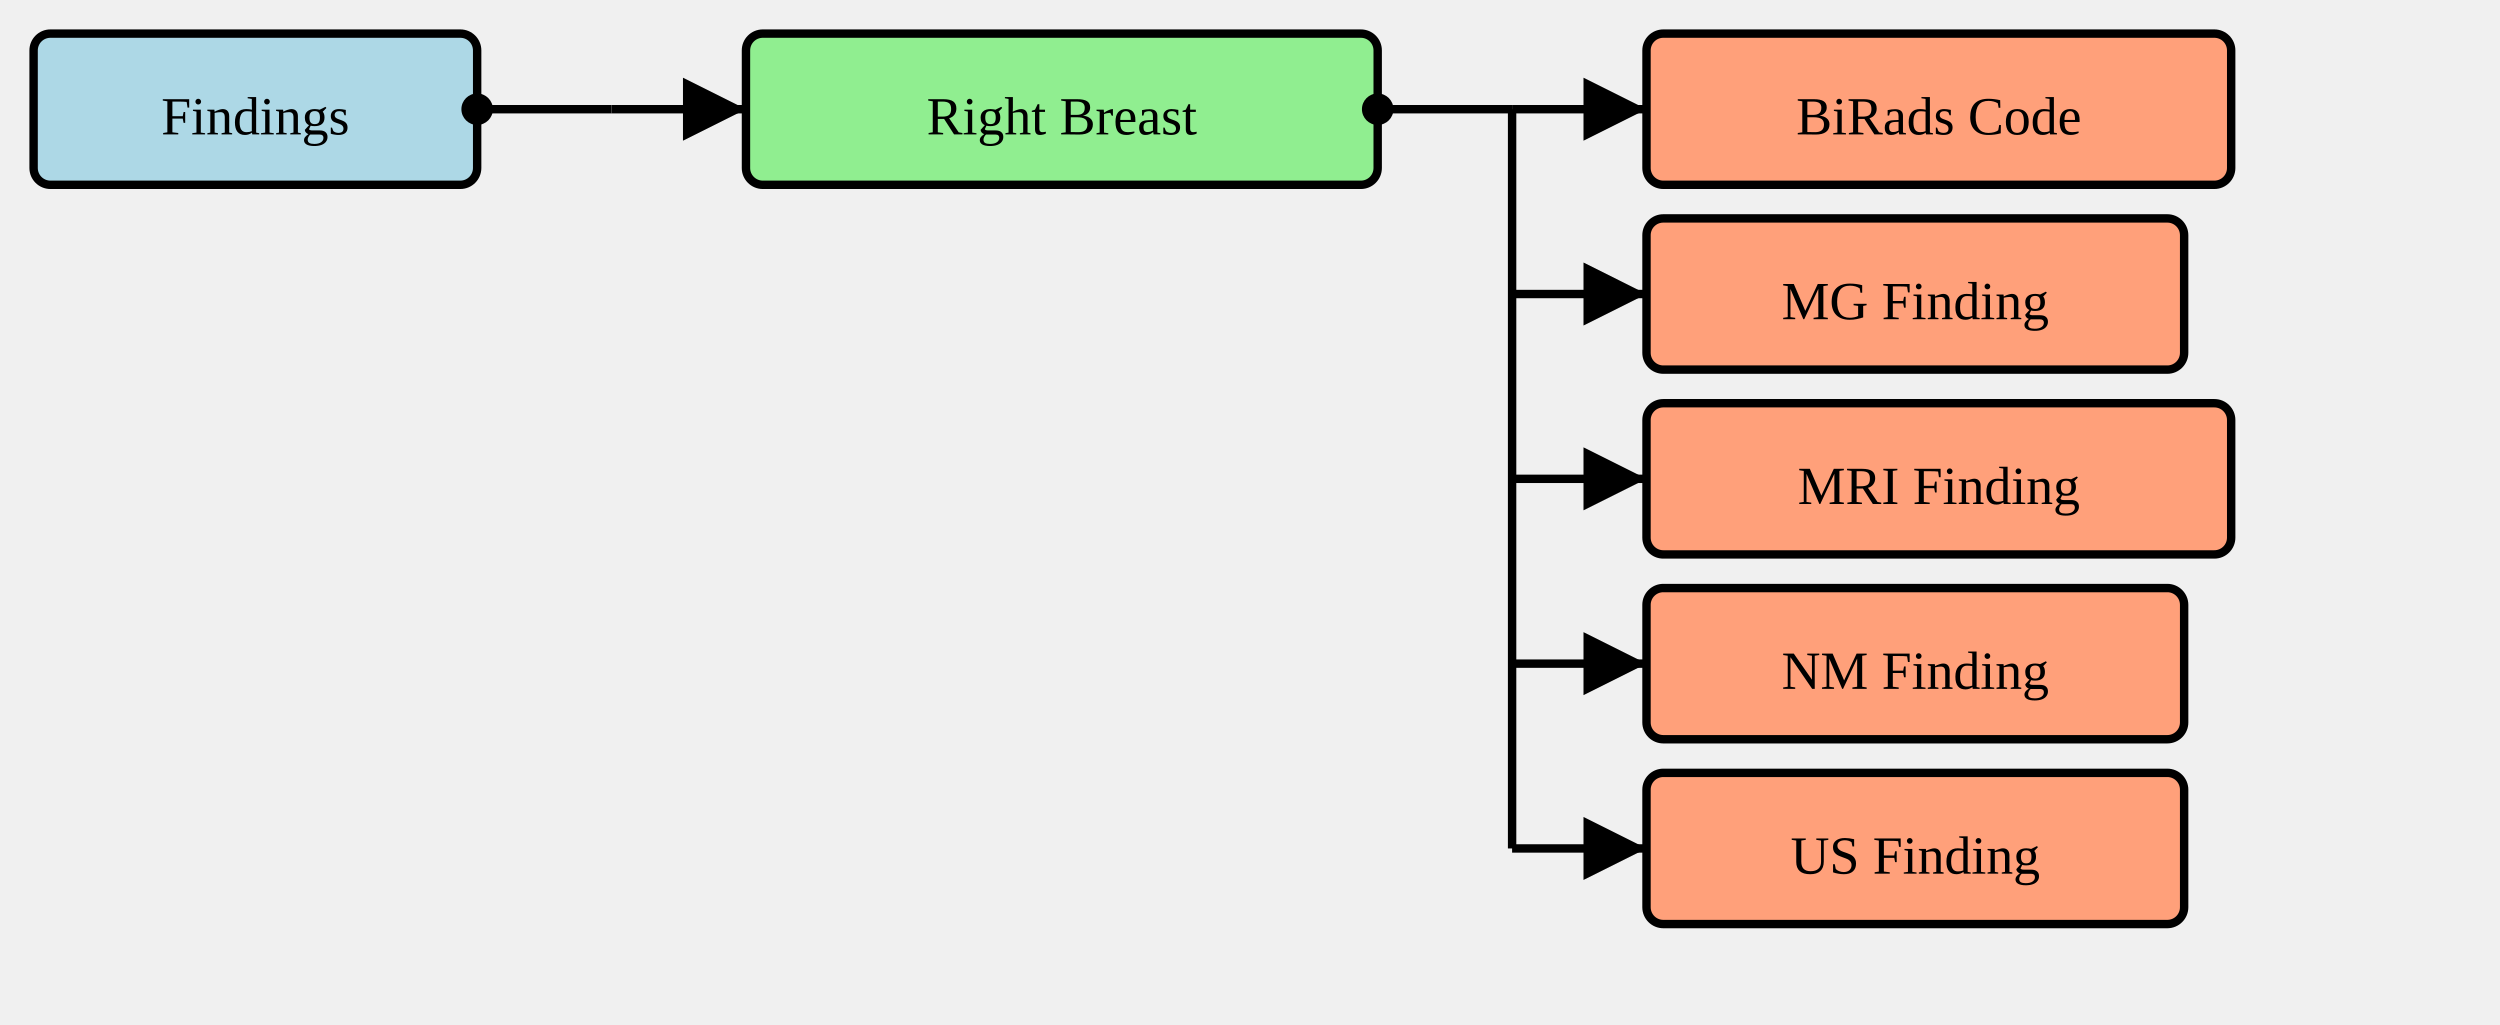
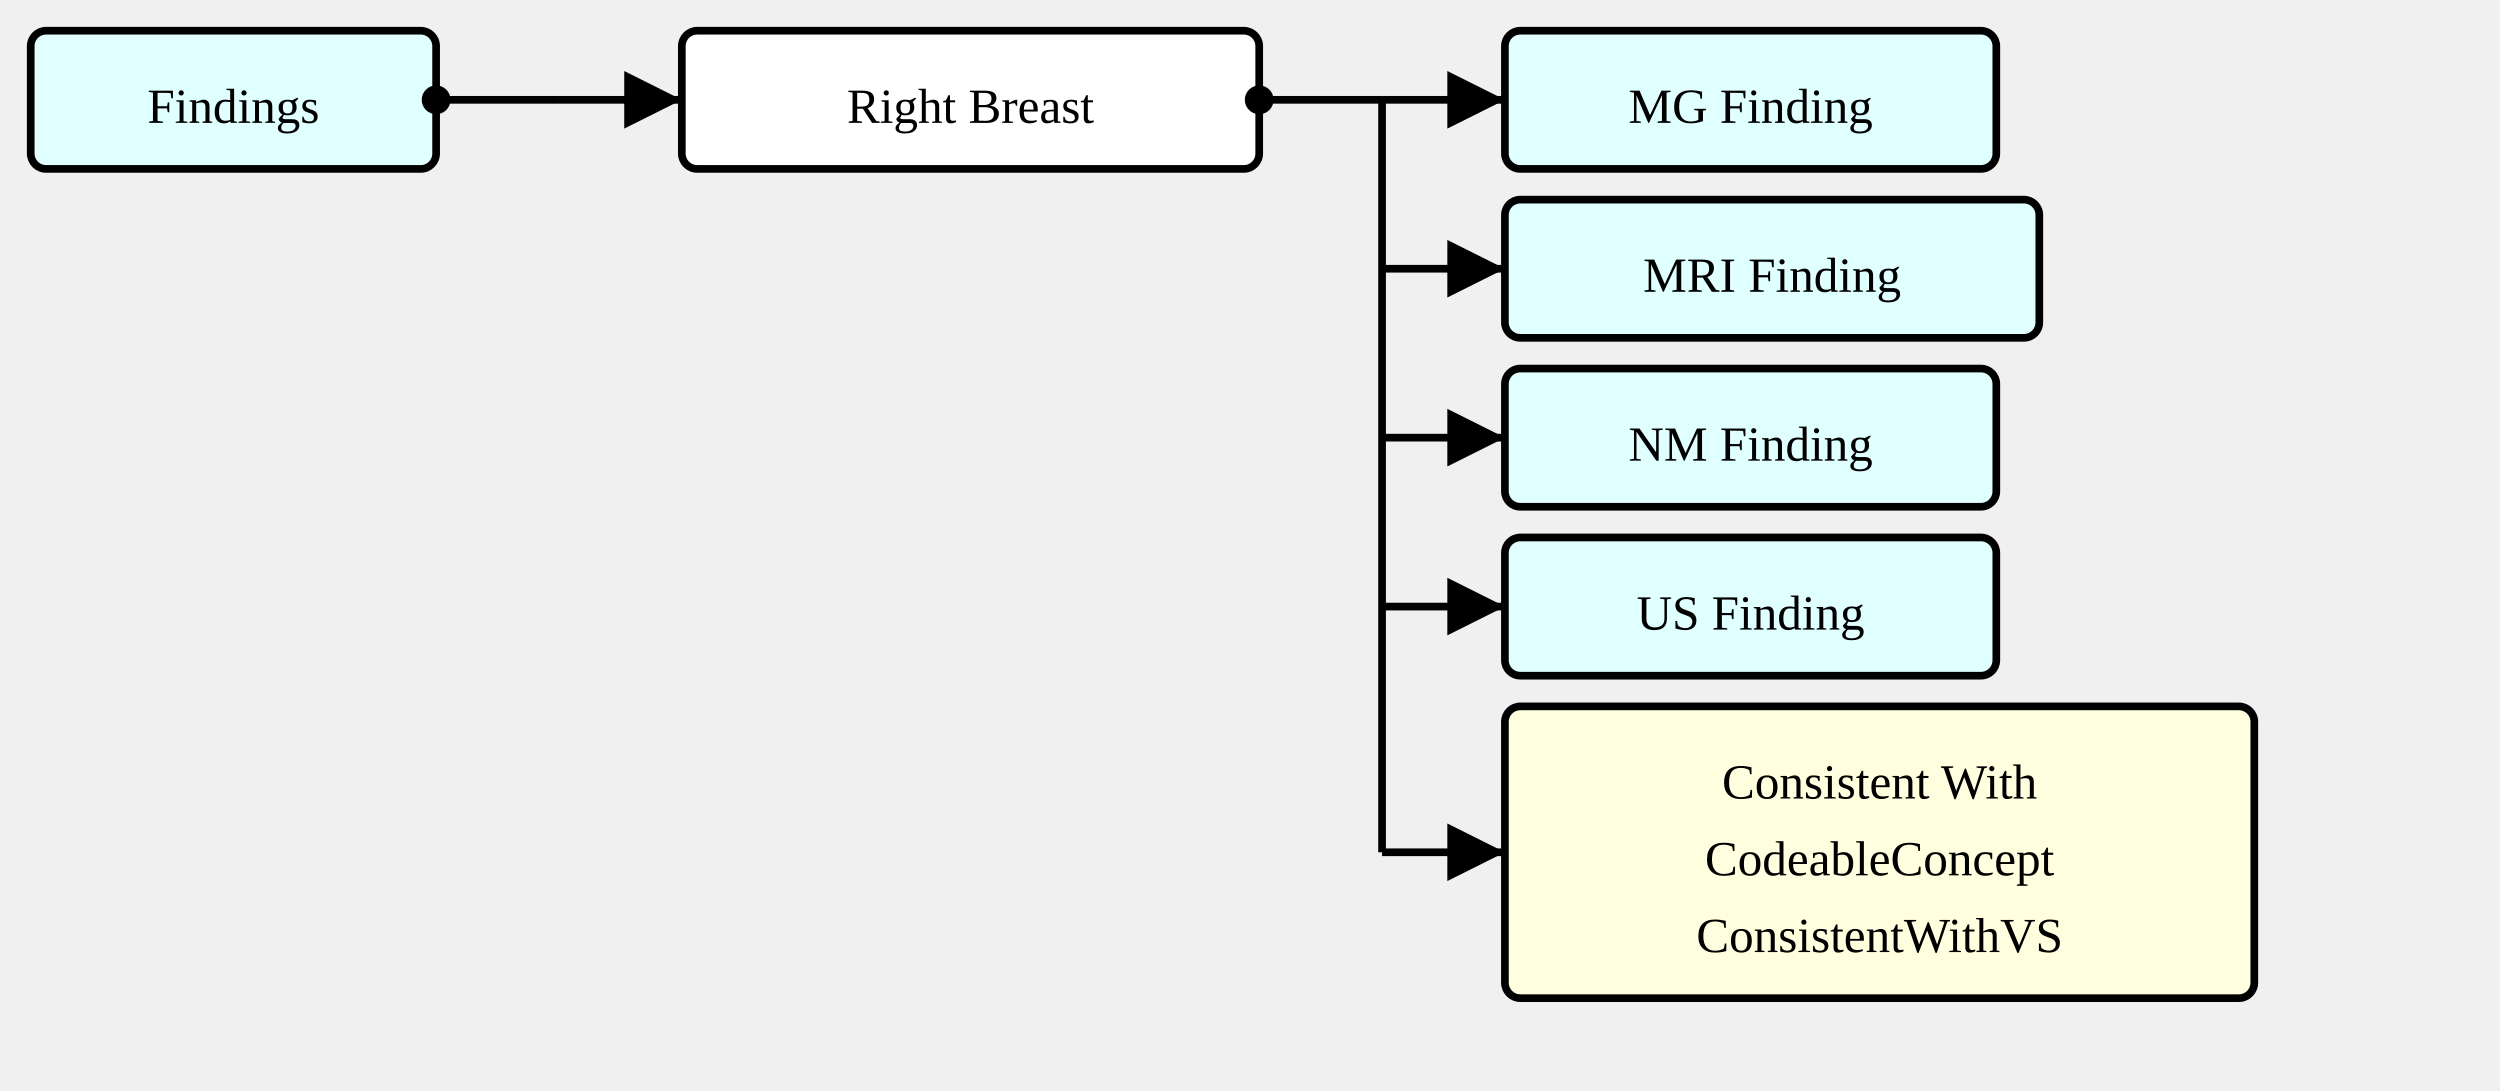
- <svg xmlns="http://www.w3.org/2000/svg" version="1.1" width="558" height="228.75">
+ <svg xmlns="http://www.w3.org/2000/svg" version="1.1" width="610.5" height="266.25">
  <defs>
    <marker id="arrowStart" markerWidth="3.75" markerHeight="3.75" markerUnits="px" refX="1.875" refY="1.875">
      <circle fill="Black" stroke-width="0" cx="1.875" cy="1.875" r="1.875" />
    </marker>
    <marker id="arrowEnd" markerWidth="7.5" markerHeight="7.5" markerUnits="px" refX="7.5" refY="3.75">
      <polygon fill="Black" stroke-width="0" points="0 0 7.5 3.75 0 7.5" />
    </marker>
  </defs>
  <g>
    <g transform="translate(7.5 7.5)">
-       <rect fill="LightBlue" stroke="Black" stroke-width="1.875" x="0" y="0" width="99" height="33.75" rx="3.75" ry="3.75" />
+       <rect fill="LightCyan" stroke="Black" stroke-width="1.875" x="0" y="0" width="99" height="33.75" rx="3.75" ry="3.75" />
      <a href="./StructureDefinition-SectionFindings.html" target="_blank">
        <text x="49.5" y="22.5" text-anchor="middle">Findings</text>
      </a>
    </g>
    <line stroke="Black" stroke-width="1.875" marker-end="url(#arrowEnd)" x1="136.5" y1="24.375" x2="166.5" y2="24.375" />
    <line stroke="Black" stroke-width="1.875" marker-start="url(#arrowStart)" x1="106.5" y1="24.375" x2="136.5" y2="24.375" />
    <line stroke="Black" stroke-width="1.875" x1="136.5" y1="24.375" x2="136.5" y2="24.375" />
  </g>
  <g>
    <g transform="translate(166.5 7.5)">
-       <rect fill="LightGreen" stroke="Black" stroke-width="1.875" x="0" y="0" width="141" height="33.75" rx="3.75" ry="3.75" />
+       <rect fill="White" stroke="Black" stroke-width="1.875" x="0" y="0" width="141" height="33.75" rx="3.75" ry="3.75" />
      <text x="70.5" y="22.5" text-anchor="middle">Right Breast</text>
    </g>
    <line stroke="Black" stroke-width="1.875" marker-end="url(#arrowEnd)" x1="337.5" y1="24.375" x2="367.5" y2="24.375" />
    <line stroke="Black" stroke-width="1.875" marker-end="url(#arrowEnd)" x1="337.5" y1="65.625" x2="367.5" y2="65.625" />
    <line stroke="Black" stroke-width="1.875" marker-end="url(#arrowEnd)" x1="337.5" y1="106.875" x2="367.5" y2="106.875" />
    <line stroke="Black" stroke-width="1.875" marker-end="url(#arrowEnd)" x1="337.5" y1="148.125" x2="367.5" y2="148.125" />
-     <line stroke="Black" stroke-width="1.875" marker-end="url(#arrowEnd)" x1="337.5" y1="189.375" x2="367.5" y2="189.375" />
+     <line stroke="Black" stroke-width="1.875" marker-end="url(#arrowEnd)" x1="337.5" y1="208.125" x2="367.5" y2="208.125" />
    <line stroke="Black" stroke-width="1.875" marker-start="url(#arrowStart)" x1="307.5" y1="24.375" x2="337.5" y2="24.375" />
-     <line stroke="Black" stroke-width="1.875" x1="337.5" y1="24.375" x2="337.5" y2="189.375" />
+     <line stroke="Black" stroke-width="1.875" x1="337.5" y1="24.375" x2="337.5" y2="208.125" />
  </g>
  <g>
    <g transform="translate(367.5 7.5)">
-       <rect fill="LightSalmon" stroke="Black" stroke-width="1.875" x="0" y="0" width="130.5" height="33.75" rx="3.75" ry="3.75" />
-       <a href="./StructureDefinition-BiRadsAssessmentCategory.html" target="_blank">
-         <text x="65.25" y="22.5" text-anchor="middle">BiRads Code</text>
-       </a>
-     </g>
-     <g transform="translate(367.5 48.75)">
-       <rect fill="LightSalmon" stroke="Black" stroke-width="1.875" x="0" y="0" width="120" height="33.75" rx="3.75" ry="3.75" />
+       <rect fill="LightCyan" stroke="Black" stroke-width="1.875" x="0" y="0" width="120" height="33.75" rx="3.75" ry="3.75" />
      <a href="./StructureDefinition-MGFinding.html" target="_blank">
        <text x="60" y="22.5" text-anchor="middle">MG Finding</text>
      </a>
    </g>
-     <g transform="translate(367.5 90)">
-       <rect fill="LightSalmon" stroke="Black" stroke-width="1.875" x="0" y="0" width="130.5" height="33.75" rx="3.75" ry="3.75" />
+     <g transform="translate(367.5 48.75)">
+       <rect fill="LightCyan" stroke="Black" stroke-width="1.875" x="0" y="0" width="130.5" height="33.75" rx="3.75" ry="3.75" />
      <a href="./StructureDefinition-MRIFinding.html" target="_blank">
        <text x="65.25" y="22.5" text-anchor="middle">MRI Finding</text>
      </a>
    </g>
-     <g transform="translate(367.5 131.25)">
-       <rect fill="LightSalmon" stroke="Black" stroke-width="1.875" x="0" y="0" width="120" height="33.75" rx="3.75" ry="3.75" />
+     <g transform="translate(367.5 90)">
+       <rect fill="LightCyan" stroke="Black" stroke-width="1.875" x="0" y="0" width="120" height="33.75" rx="3.75" ry="3.75" />
      <a href="./StructureDefinition-NMFinding.html" target="_blank">
        <text x="60" y="22.5" text-anchor="middle">NM Finding</text>
      </a>
    </g>
-     <g transform="translate(367.5 172.5)">
-       <rect fill="LightSalmon" stroke="Black" stroke-width="1.875" x="0" y="0" width="120" height="33.75" rx="3.75" ry="3.75" />
+     <g transform="translate(367.5 131.25)">
+       <rect fill="LightCyan" stroke="Black" stroke-width="1.875" x="0" y="0" width="120" height="33.75" rx="3.75" ry="3.75" />
      <a href="./StructureDefinition-USFinding.html" target="_blank">
        <text x="60" y="22.5" text-anchor="middle">US Finding</text>
      </a>
    </g>
+     <g transform="translate(367.5 172.5)">
+       <rect fill="LightYellow" stroke="Black" stroke-width="1.875" x="0" y="0" width="183" height="71.25" rx="3.75" ry="3.75" />
+       <text x="91.5" y="22.5" text-anchor="middle">Consistent With</text>
+       <text x="91.5" y="41.25" text-anchor="middle">CodeableConcept</text>
+       <a href="./ValueSet-ConsistentWithVS.html" target="_blank">
+         <text x="91.5" y="60" text-anchor="middle">ConsistentWithVS</text>
+       </a>
+     </g>
  </g>
</svg>
